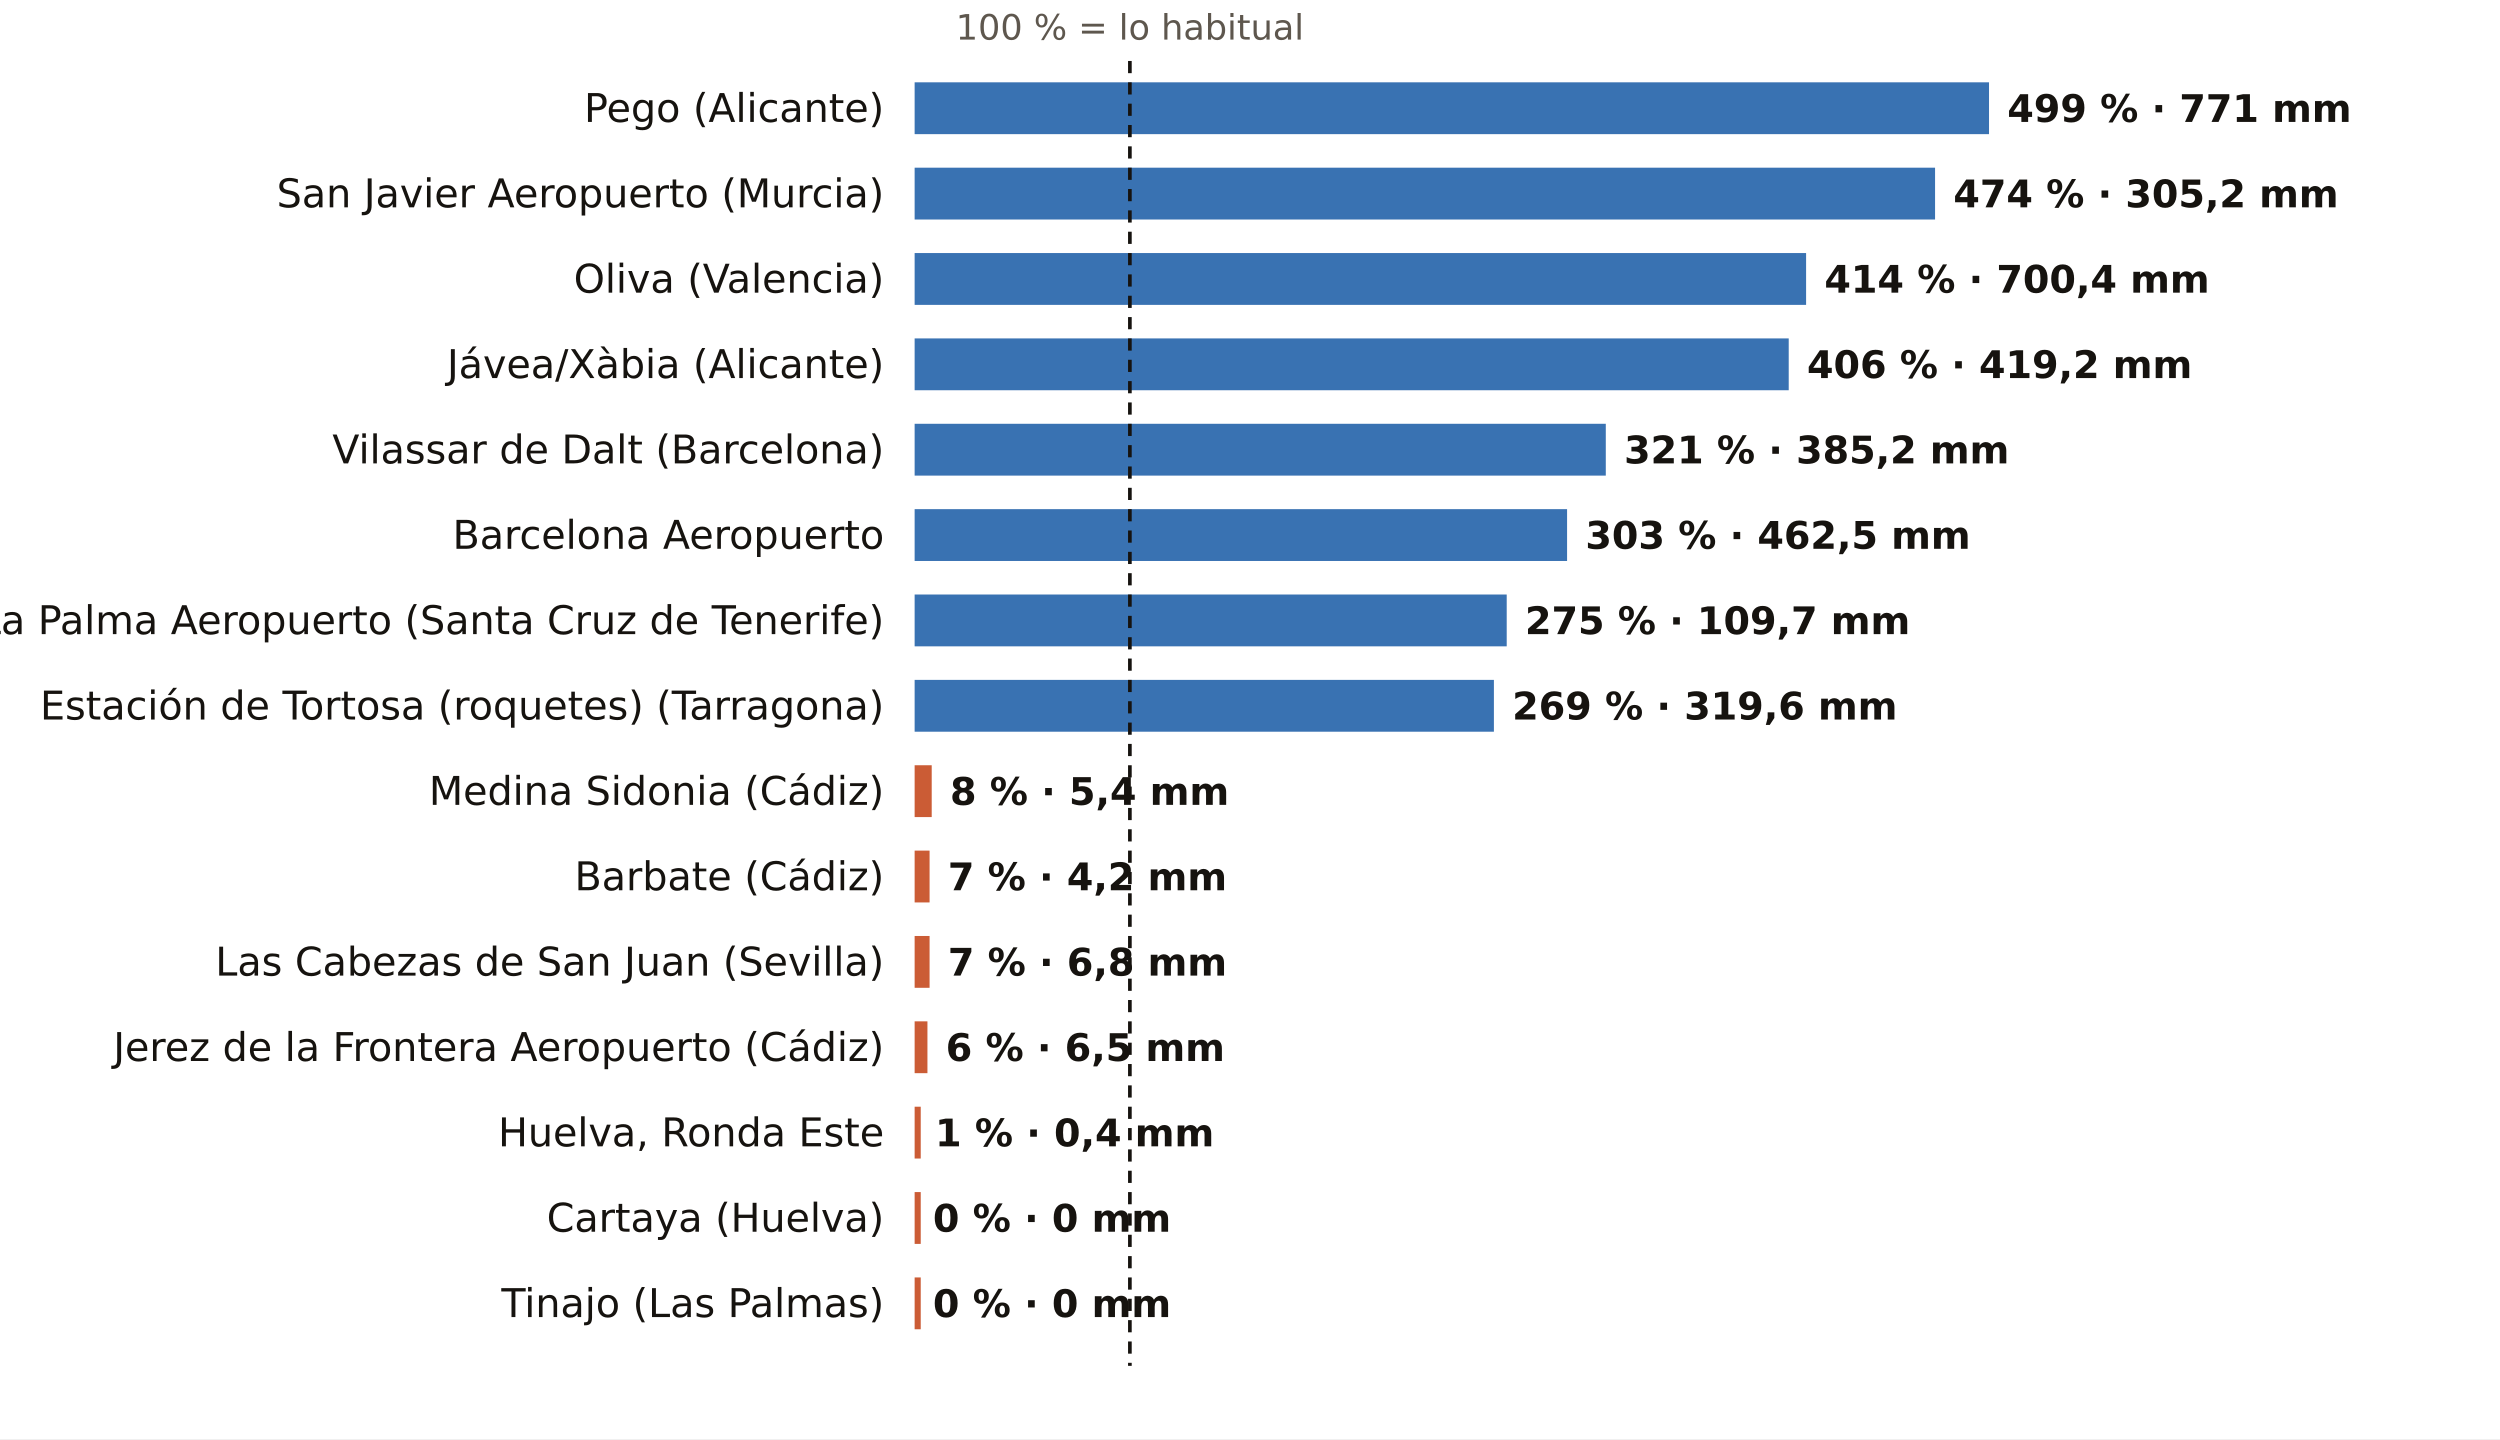
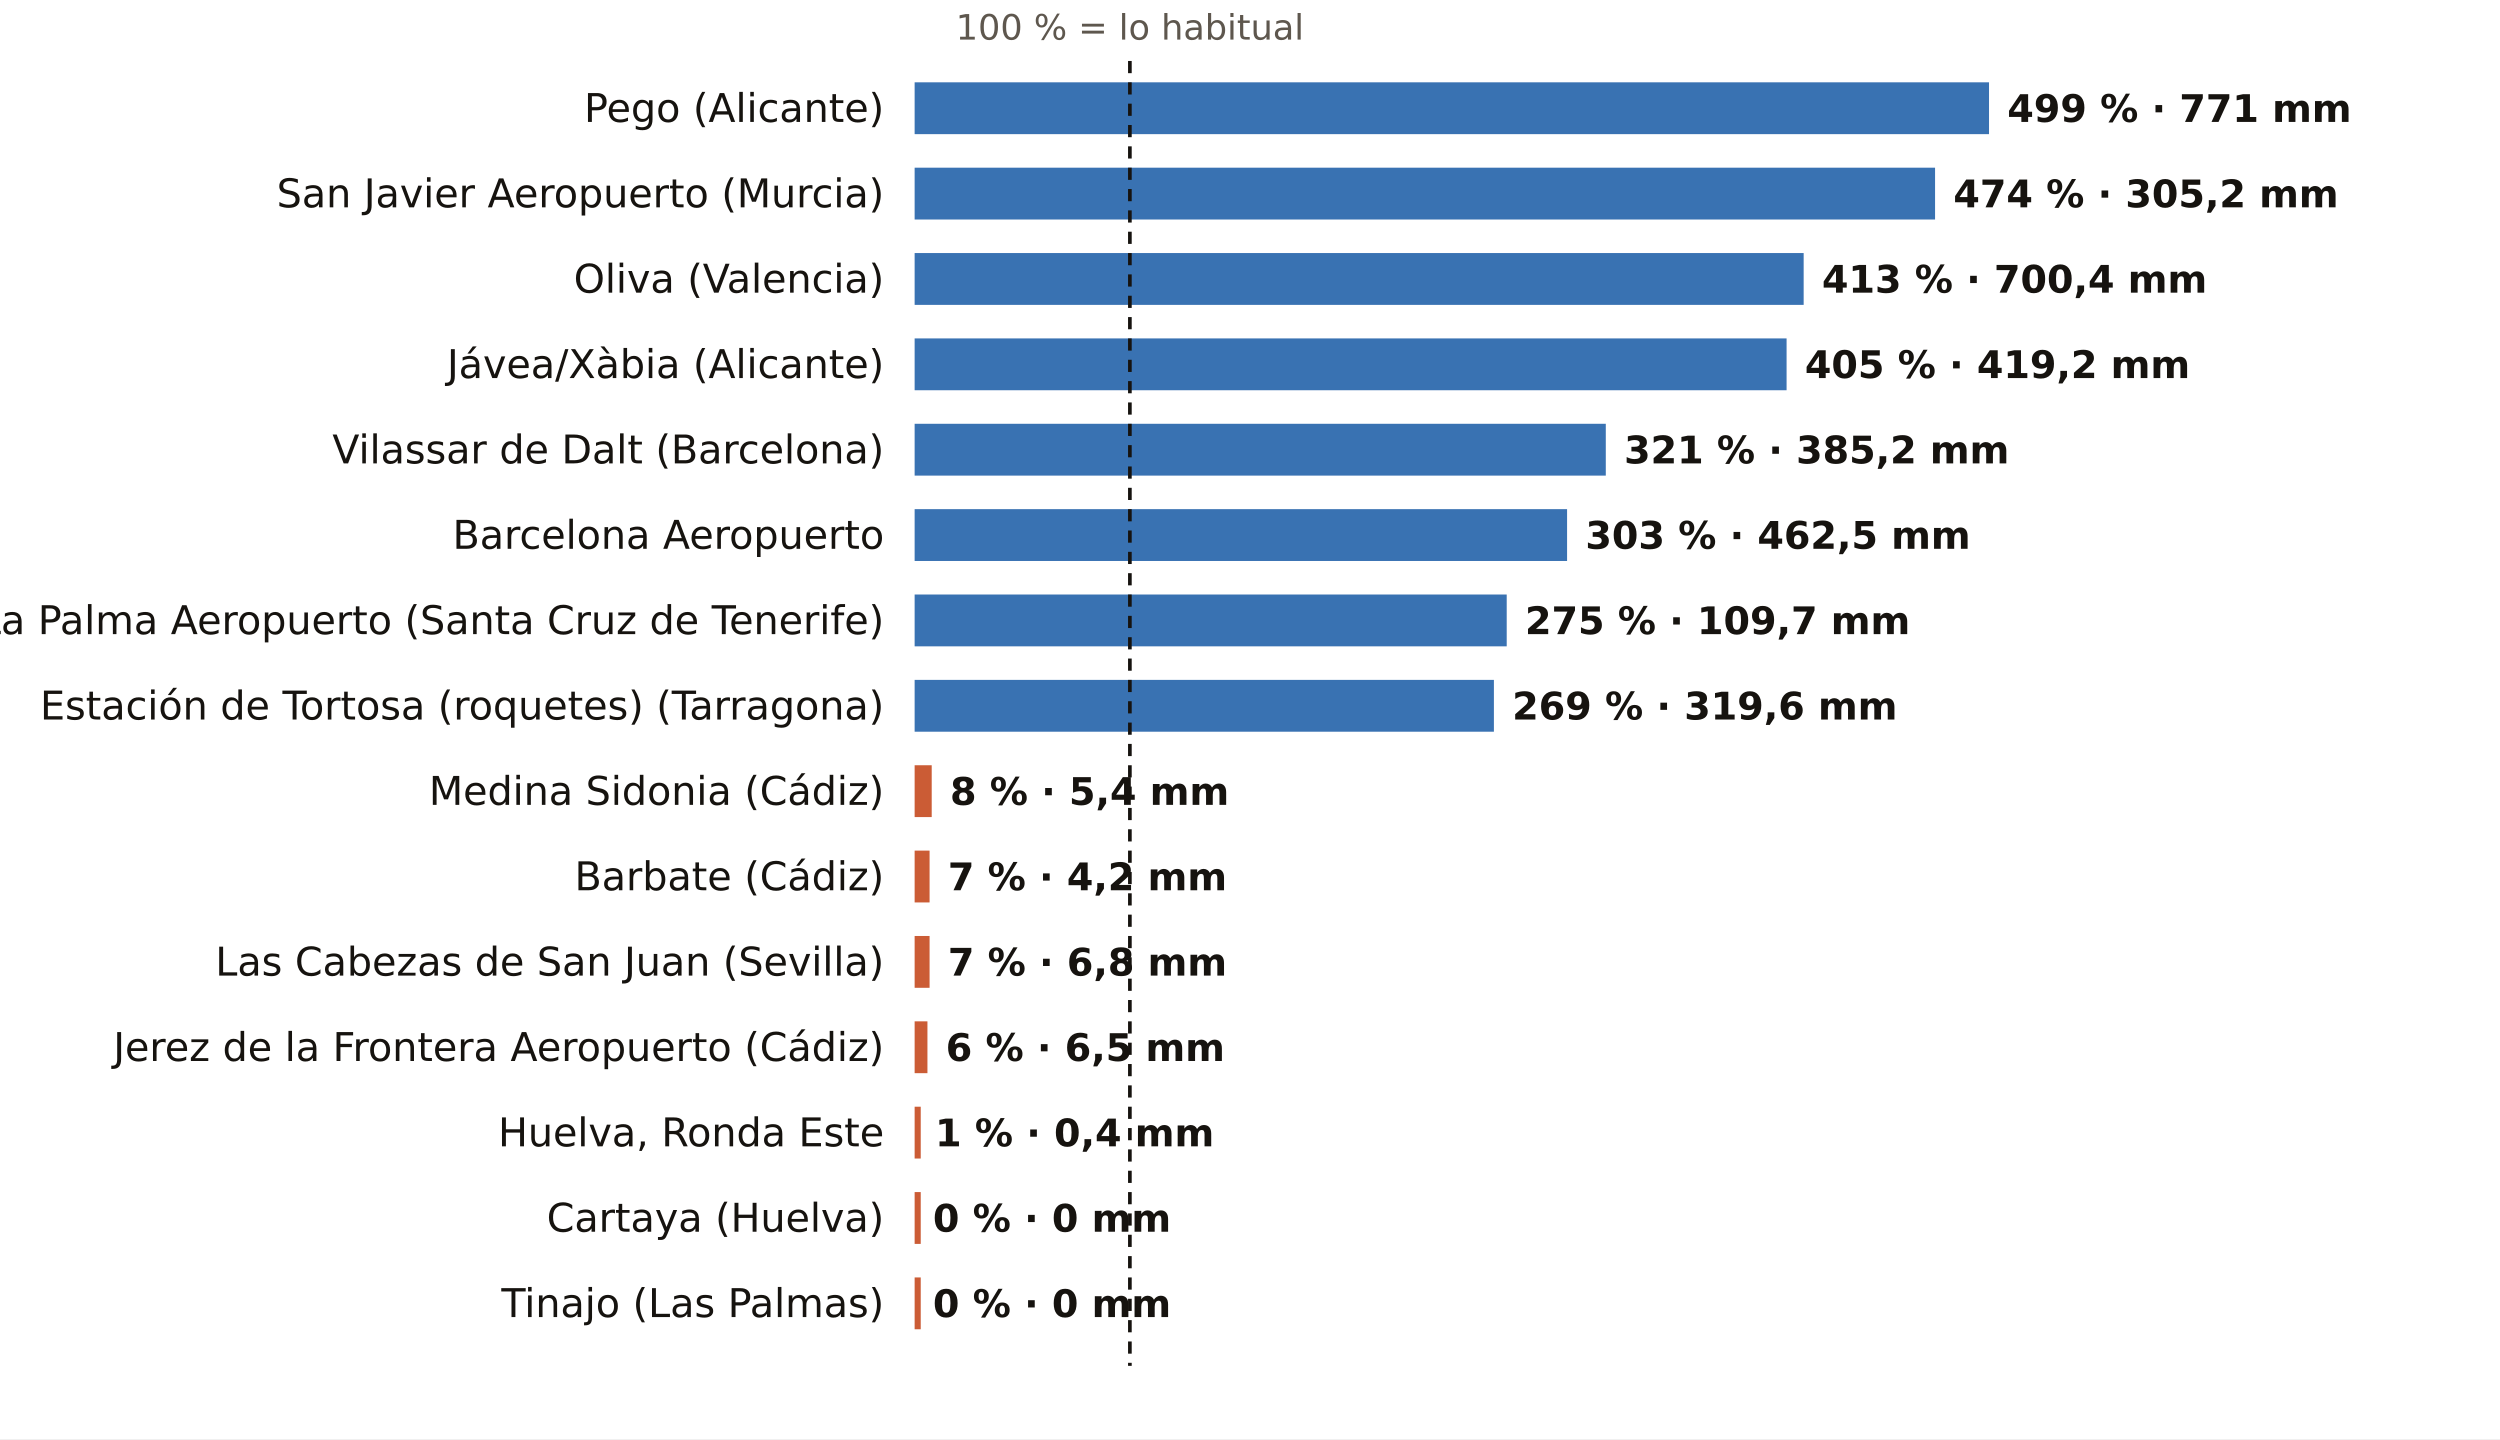
<svg xmlns="http://www.w3.org/2000/svg" viewBox="0 0 820 472" width="820" height="472" role="img" aria-label="El otoño, pluviómetro a pluviómetro: % de lo habitual">
  <rect width="820" height="472" fill="#FFFFFF" />
  <text x="370.6" y="13.0" font-size="11.5" fill="#5E574E" text-anchor="middle" font-weight="400" font-family="Public Sans, DejaVu Sans, Arial, sans-serif">100 % = lo habitual</text>
  <text x="290.0" y="40.0" font-size="13" fill="#16130F" text-anchor="end" font-weight="500" font-family="Public Sans, DejaVu Sans, Arial, sans-serif">Pego (Alicante)</text>
  <rect x="300" y="27" width="352.4" height="17" fill="#1F5FA8" opacity="0.88" />
  <text x="658.4" y="40.0" font-size="12.5" fill="#16130F" text-anchor="start" font-weight="600" font-family="Public Sans, DejaVu Sans, Arial, sans-serif">499 % · 771 mm</text>
  <text x="290.0" y="68.0" font-size="13" fill="#16130F" text-anchor="end" font-weight="500" font-family="Public Sans, DejaVu Sans, Arial, sans-serif">San Javier Aeropuerto (Murcia)</text>
  <rect x="300" y="55" width="334.7" height="17" fill="#1F5FA8" opacity="0.88" />
  <text x="640.7" y="68.0" font-size="12.5" fill="#16130F" text-anchor="start" font-weight="600" font-family="Public Sans, DejaVu Sans, Arial, sans-serif">474 % · 305,2 mm</text>
  <text x="290.0" y="96.0" font-size="13" fill="#16130F" text-anchor="end" font-weight="500" font-family="Public Sans, DejaVu Sans, Arial, sans-serif">Oliva (Valencia)</text>
-   <rect x="300" y="83" width="292.4" height="17" fill="#1F5FA8" opacity="0.88" />
-   <text x="598.4" y="96.0" font-size="12.5" fill="#16130F" text-anchor="start" font-weight="600" font-family="Public Sans, DejaVu Sans, Arial, sans-serif">414 % · 700,4 mm</text>
+   <rect x="300" y="83" width="291.6" height="17" fill="#1F5FA8" opacity="0.88" />
+   <text x="597.6" y="96.0" font-size="12.5" fill="#16130F" text-anchor="start" font-weight="600" font-family="Public Sans, DejaVu Sans, Arial, sans-serif">413 % · 700,4 mm</text>
  <text x="290.0" y="124.0" font-size="13" fill="#16130F" text-anchor="end" font-weight="500" font-family="Public Sans, DejaVu Sans, Arial, sans-serif">Jávea/Xàbia (Alicante)</text>
-   <rect x="300" y="111" width="286.7" height="17" fill="#1F5FA8" opacity="0.88" />
-   <text x="592.7" y="124.0" font-size="12.5" fill="#16130F" text-anchor="start" font-weight="600" font-family="Public Sans, DejaVu Sans, Arial, sans-serif">406 % · 419,2 mm</text>
+   <rect x="300" y="111" width="286.0" height="17" fill="#1F5FA8" opacity="0.88" />
+   <text x="592.0" y="124.0" font-size="12.5" fill="#16130F" text-anchor="start" font-weight="600" font-family="Public Sans, DejaVu Sans, Arial, sans-serif">405 % · 419,2 mm</text>
  <text x="290.0" y="152.0" font-size="13" fill="#16130F" text-anchor="end" font-weight="500" font-family="Public Sans, DejaVu Sans, Arial, sans-serif">Vilassar de Dalt (Barcelona)</text>
  <rect x="300" y="139" width="226.7" height="17" fill="#1F5FA8" opacity="0.88" />
  <text x="532.7" y="152.0" font-size="12.5" fill="#16130F" text-anchor="start" font-weight="600" font-family="Public Sans, DejaVu Sans, Arial, sans-serif">321 % · 385,2 mm</text>
  <text x="290.0" y="180.0" font-size="13" fill="#16130F" text-anchor="end" font-weight="500" font-family="Public Sans, DejaVu Sans, Arial, sans-serif">Barcelona Aeropuerto</text>
  <rect x="300" y="167" width="214.0" height="17" fill="#1F5FA8" opacity="0.88" />
  <text x="520.0" y="180.0" font-size="12.5" fill="#16130F" text-anchor="start" font-weight="600" font-family="Public Sans, DejaVu Sans, Arial, sans-serif">303 % · 462,5 mm</text>
  <text x="290.0" y="208.0" font-size="13" fill="#16130F" text-anchor="end" font-weight="500" font-family="Public Sans, DejaVu Sans, Arial, sans-serif">La Palma Aeropuerto (Santa Cruz de Tenerife)</text>
  <rect x="300" y="195" width="194.2" height="17" fill="#1F5FA8" opacity="0.88" />
  <text x="500.2" y="208.0" font-size="12.5" fill="#16130F" text-anchor="start" font-weight="600" font-family="Public Sans, DejaVu Sans, Arial, sans-serif">275 % · 109,7 mm</text>
  <text x="290.0" y="236.0" font-size="13" fill="#16130F" text-anchor="end" font-weight="500" font-family="Public Sans, DejaVu Sans, Arial, sans-serif">Estación de Tortosa (roquetes) (Tarragona)</text>
  <rect x="300" y="223" width="190.0" height="17" fill="#1F5FA8" opacity="0.88" />
  <text x="496.0" y="236.0" font-size="12.5" fill="#16130F" text-anchor="start" font-weight="600" font-family="Public Sans, DejaVu Sans, Arial, sans-serif">269 % · 319,6 mm</text>
  <text x="290.0" y="264.0" font-size="13" fill="#16130F" text-anchor="end" font-weight="500" font-family="Public Sans, DejaVu Sans, Arial, sans-serif">Medina Sidonia (Cádiz)</text>
  <rect x="300" y="251" width="5.6" height="17" fill="#C4461A" opacity="0.88" />
  <text x="311.6" y="264.0" font-size="12.5" fill="#16130F" text-anchor="start" font-weight="600" font-family="Public Sans, DejaVu Sans, Arial, sans-serif">8 % · 5,4 mm</text>
  <text x="290.0" y="292.0" font-size="13" fill="#16130F" text-anchor="end" font-weight="500" font-family="Public Sans, DejaVu Sans, Arial, sans-serif">Barbate (Cádiz)</text>
  <rect x="300" y="279" width="4.9" height="17" fill="#C4461A" opacity="0.88" />
  <text x="310.9" y="292.0" font-size="12.5" fill="#16130F" text-anchor="start" font-weight="600" font-family="Public Sans, DejaVu Sans, Arial, sans-serif">7 % · 4,2 mm</text>
  <text x="290.0" y="320.0" font-size="13" fill="#16130F" text-anchor="end" font-weight="500" font-family="Public Sans, DejaVu Sans, Arial, sans-serif">Las Cabezas de San Juan (Sevilla)</text>
  <rect x="300" y="307" width="4.9" height="17" fill="#C4461A" opacity="0.88" />
  <text x="310.9" y="320.0" font-size="12.5" fill="#16130F" text-anchor="start" font-weight="600" font-family="Public Sans, DejaVu Sans, Arial, sans-serif">7 % · 6,8 mm</text>
  <text x="290.0" y="348.0" font-size="13" fill="#16130F" text-anchor="end" font-weight="500" font-family="Public Sans, DejaVu Sans, Arial, sans-serif">Jerez de la Frontera Aeropuerto (Cádiz)</text>
  <rect x="300" y="335" width="4.2" height="17" fill="#C4461A" opacity="0.88" />
  <text x="310.2" y="348.0" font-size="12.5" fill="#16130F" text-anchor="start" font-weight="600" font-family="Public Sans, DejaVu Sans, Arial, sans-serif">6 % · 6,5 mm</text>
  <text x="290.0" y="376.0" font-size="13" fill="#16130F" text-anchor="end" font-weight="500" font-family="Public Sans, DejaVu Sans, Arial, sans-serif">Huelva, Ronda Este</text>
  <rect x="300" y="363" width="2.0" height="17" fill="#C4461A" opacity="0.88" />
  <text x="306.7" y="376.0" font-size="12.5" fill="#16130F" text-anchor="start" font-weight="600" font-family="Public Sans, DejaVu Sans, Arial, sans-serif">1 % · 0,4 mm</text>
  <text x="290.0" y="404.0" font-size="13" fill="#16130F" text-anchor="end" font-weight="500" font-family="Public Sans, DejaVu Sans, Arial, sans-serif">Cartaya (Huelva)</text>
  <rect x="300" y="391" width="2.0" height="17" fill="#C4461A" opacity="0.88" />
  <text x="306.0" y="404.0" font-size="12.5" fill="#16130F" text-anchor="start" font-weight="600" font-family="Public Sans, DejaVu Sans, Arial, sans-serif">0 % · 0 mm</text>
  <text x="290.0" y="432.0" font-size="13" fill="#16130F" text-anchor="end" font-weight="500" font-family="Public Sans, DejaVu Sans, Arial, sans-serif">Tinajo (Las Palmas)</text>
  <rect x="300" y="419" width="2.0" height="17" fill="#C4461A" opacity="0.88" />
  <text x="306.0" y="432.0" font-size="12.5" fill="#16130F" text-anchor="start" font-weight="600" font-family="Public Sans, DejaVu Sans, Arial, sans-serif">0 % · 0 mm</text>
  <line x1="370.6" x2="370.6" y1="20" y2="448" stroke="#16130F" stroke-width="1.2" stroke-dasharray="4 3" />
</svg>
